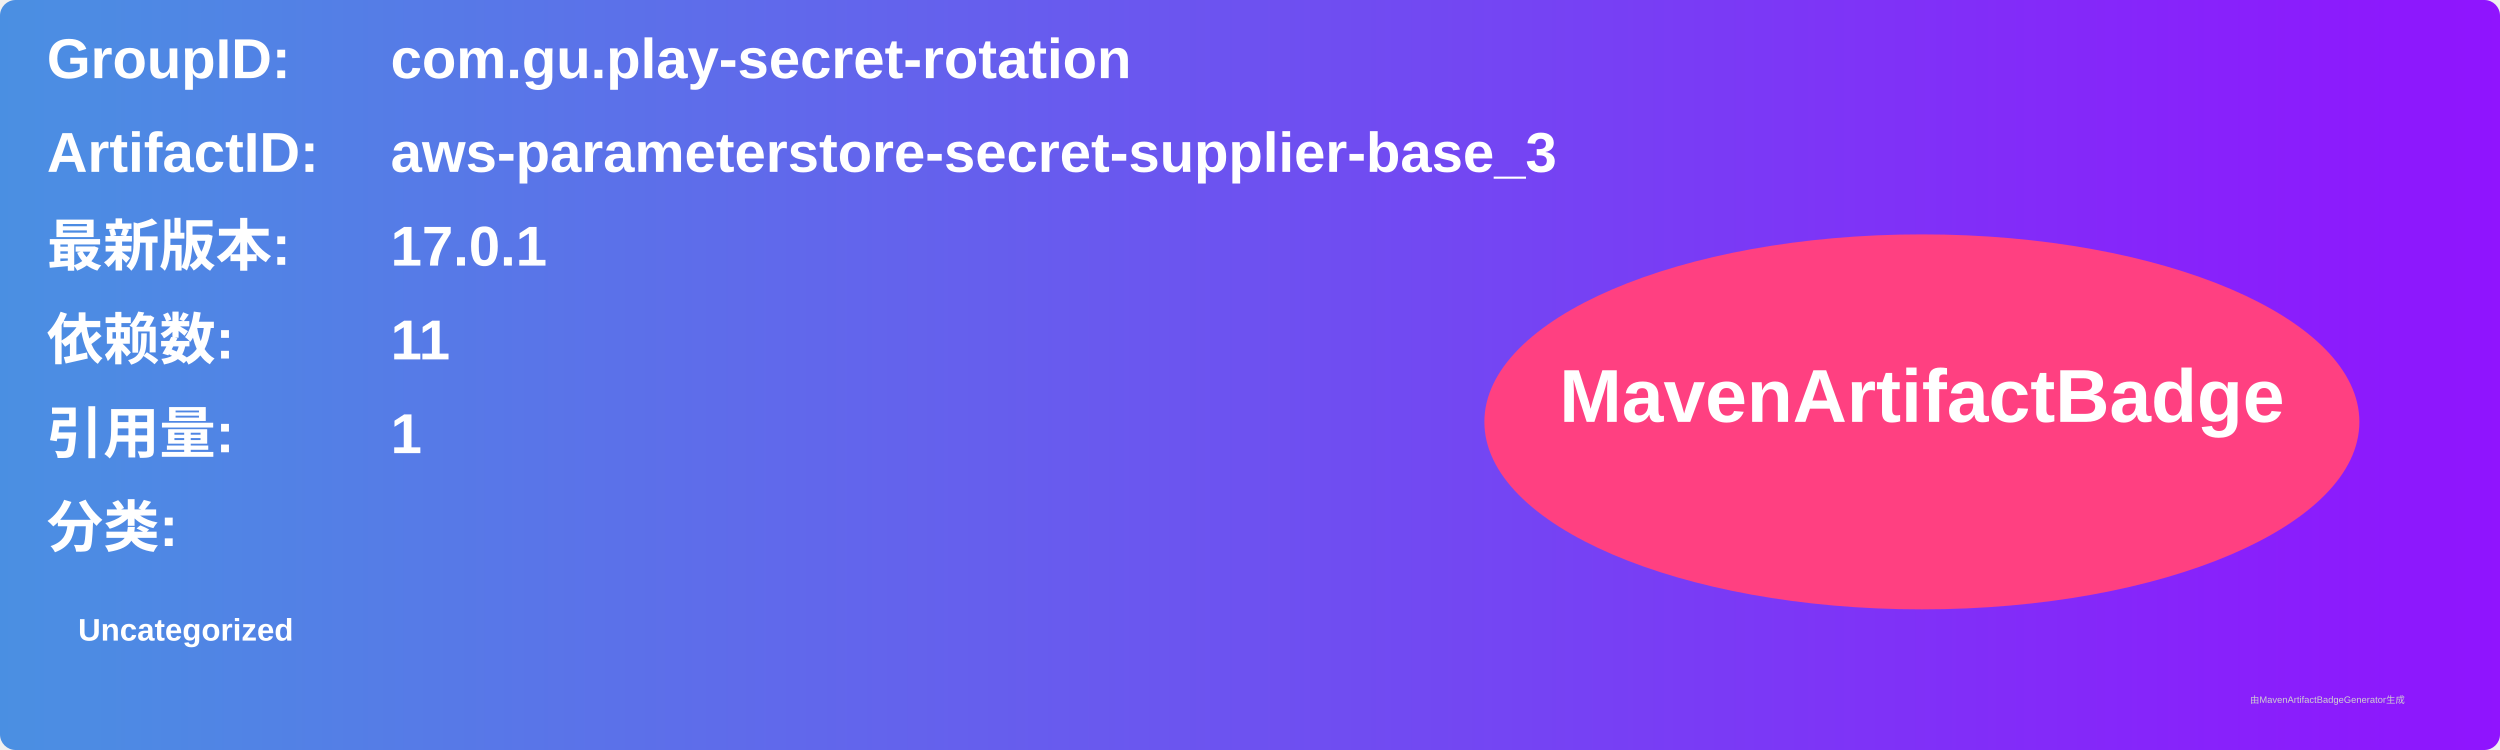
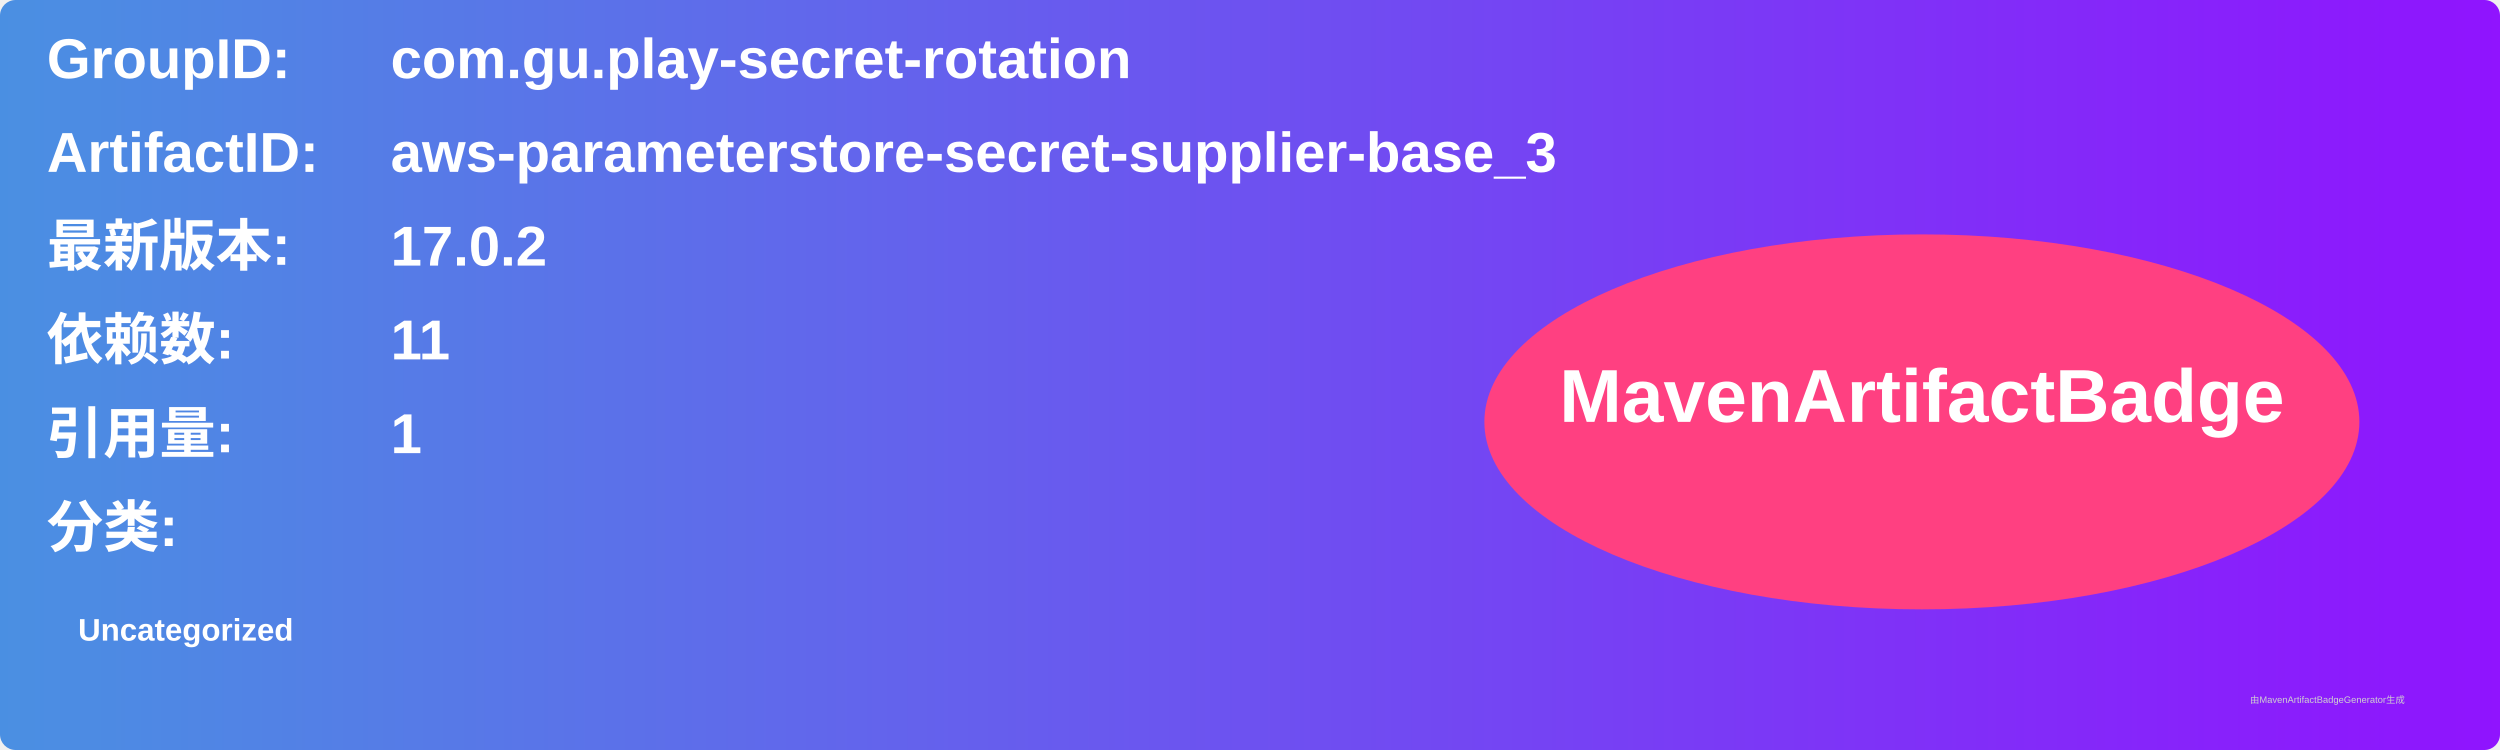
<svg xmlns="http://www.w3.org/2000/svg" width="800" height="240" viewBox="0 0 800 240">
  <linearGradient id="grad" x1="0%" y1="0%" x2="100%" y2="0%">
    <stop offset="0%" stop-color="#4a90e2" />
    <stop offset="100%" stop-color="#9013fe" />
  </linearGradient>
  <rect width="100%" height="100%" rx="5" ry="5" fill="url(#grad)" />
  <g transform="translate(15, 15)">
    <text x="0" y="10" font-family="Arial" font-size="18" fill="white" font-weight="bold" width="260">GroupID:</text>
    <text x="110" y="10" font-family="Arial" font-size="18" fill="white" font-weight="bold" width="460">com.gu.play-secret-rotation</text>
    <text x="0" y="40" font-family="Arial" font-size="18" fill="white" font-weight="bold" width="260">ArtifactID:</text>
    <text x="110" y="40" font-family="Arial" font-size="18" fill="white" font-weight="bold" width="460">aws-parameterstore-secret-supplier-base_3</text>
    <text x="0" y="70" font-family="Arial" font-size="18" fill="white" font-weight="bold">最新版本:</text>
    <text x="110" y="70" font-family="Arial" font-size="18" fill="white" font-weight="bold">
-       <tspan font-weight="bold">17.0.1</tspan>
+       <tspan font-weight="bold">17.0.2</tspan>
    </text>
    <text x="0" y="100" font-family="Arial" font-size="18" fill="white" font-weight="bold">依赖数: </text>
    <text x="110" y="100" font-family="Arial" font-size="18" fill="white">
      <tspan font-weight="bold">11</tspan>
    </text>
    <text x="0" y="130" font-family="Arial" font-size="18" fill="white" font-weight="bold">引用量: </text>
    <text x="110" y="130" font-family="Arial" font-size="18" fill="white">
      <tspan font-weight="bold">1</tspan>
    </text>
    <text x="0" y="160" font-family="Arial" font-size="18" fill="white" font-weight="bold">分类:</text>
    <text x="10" y="190" font-family="Arial" font-size="10" fill="white">
      <tspan font-weight="bold">Uncategorized</tspan>
    </text>
    <ellipse cx="600" cy="120" rx="140" ry="60" fill="#ff4081" />
    <text x="600" y="120" text-anchor="middle" font-family="Arial" font-size="24" fill="white" font-weight="bold">MavenArtifactBadge</text>
  </g>
  <text x="720" y="225" font-family="Arial" font-size="3" fill="#d0d0d0">由MavenArtifactBadgeGenerator生成</text>
</svg>
